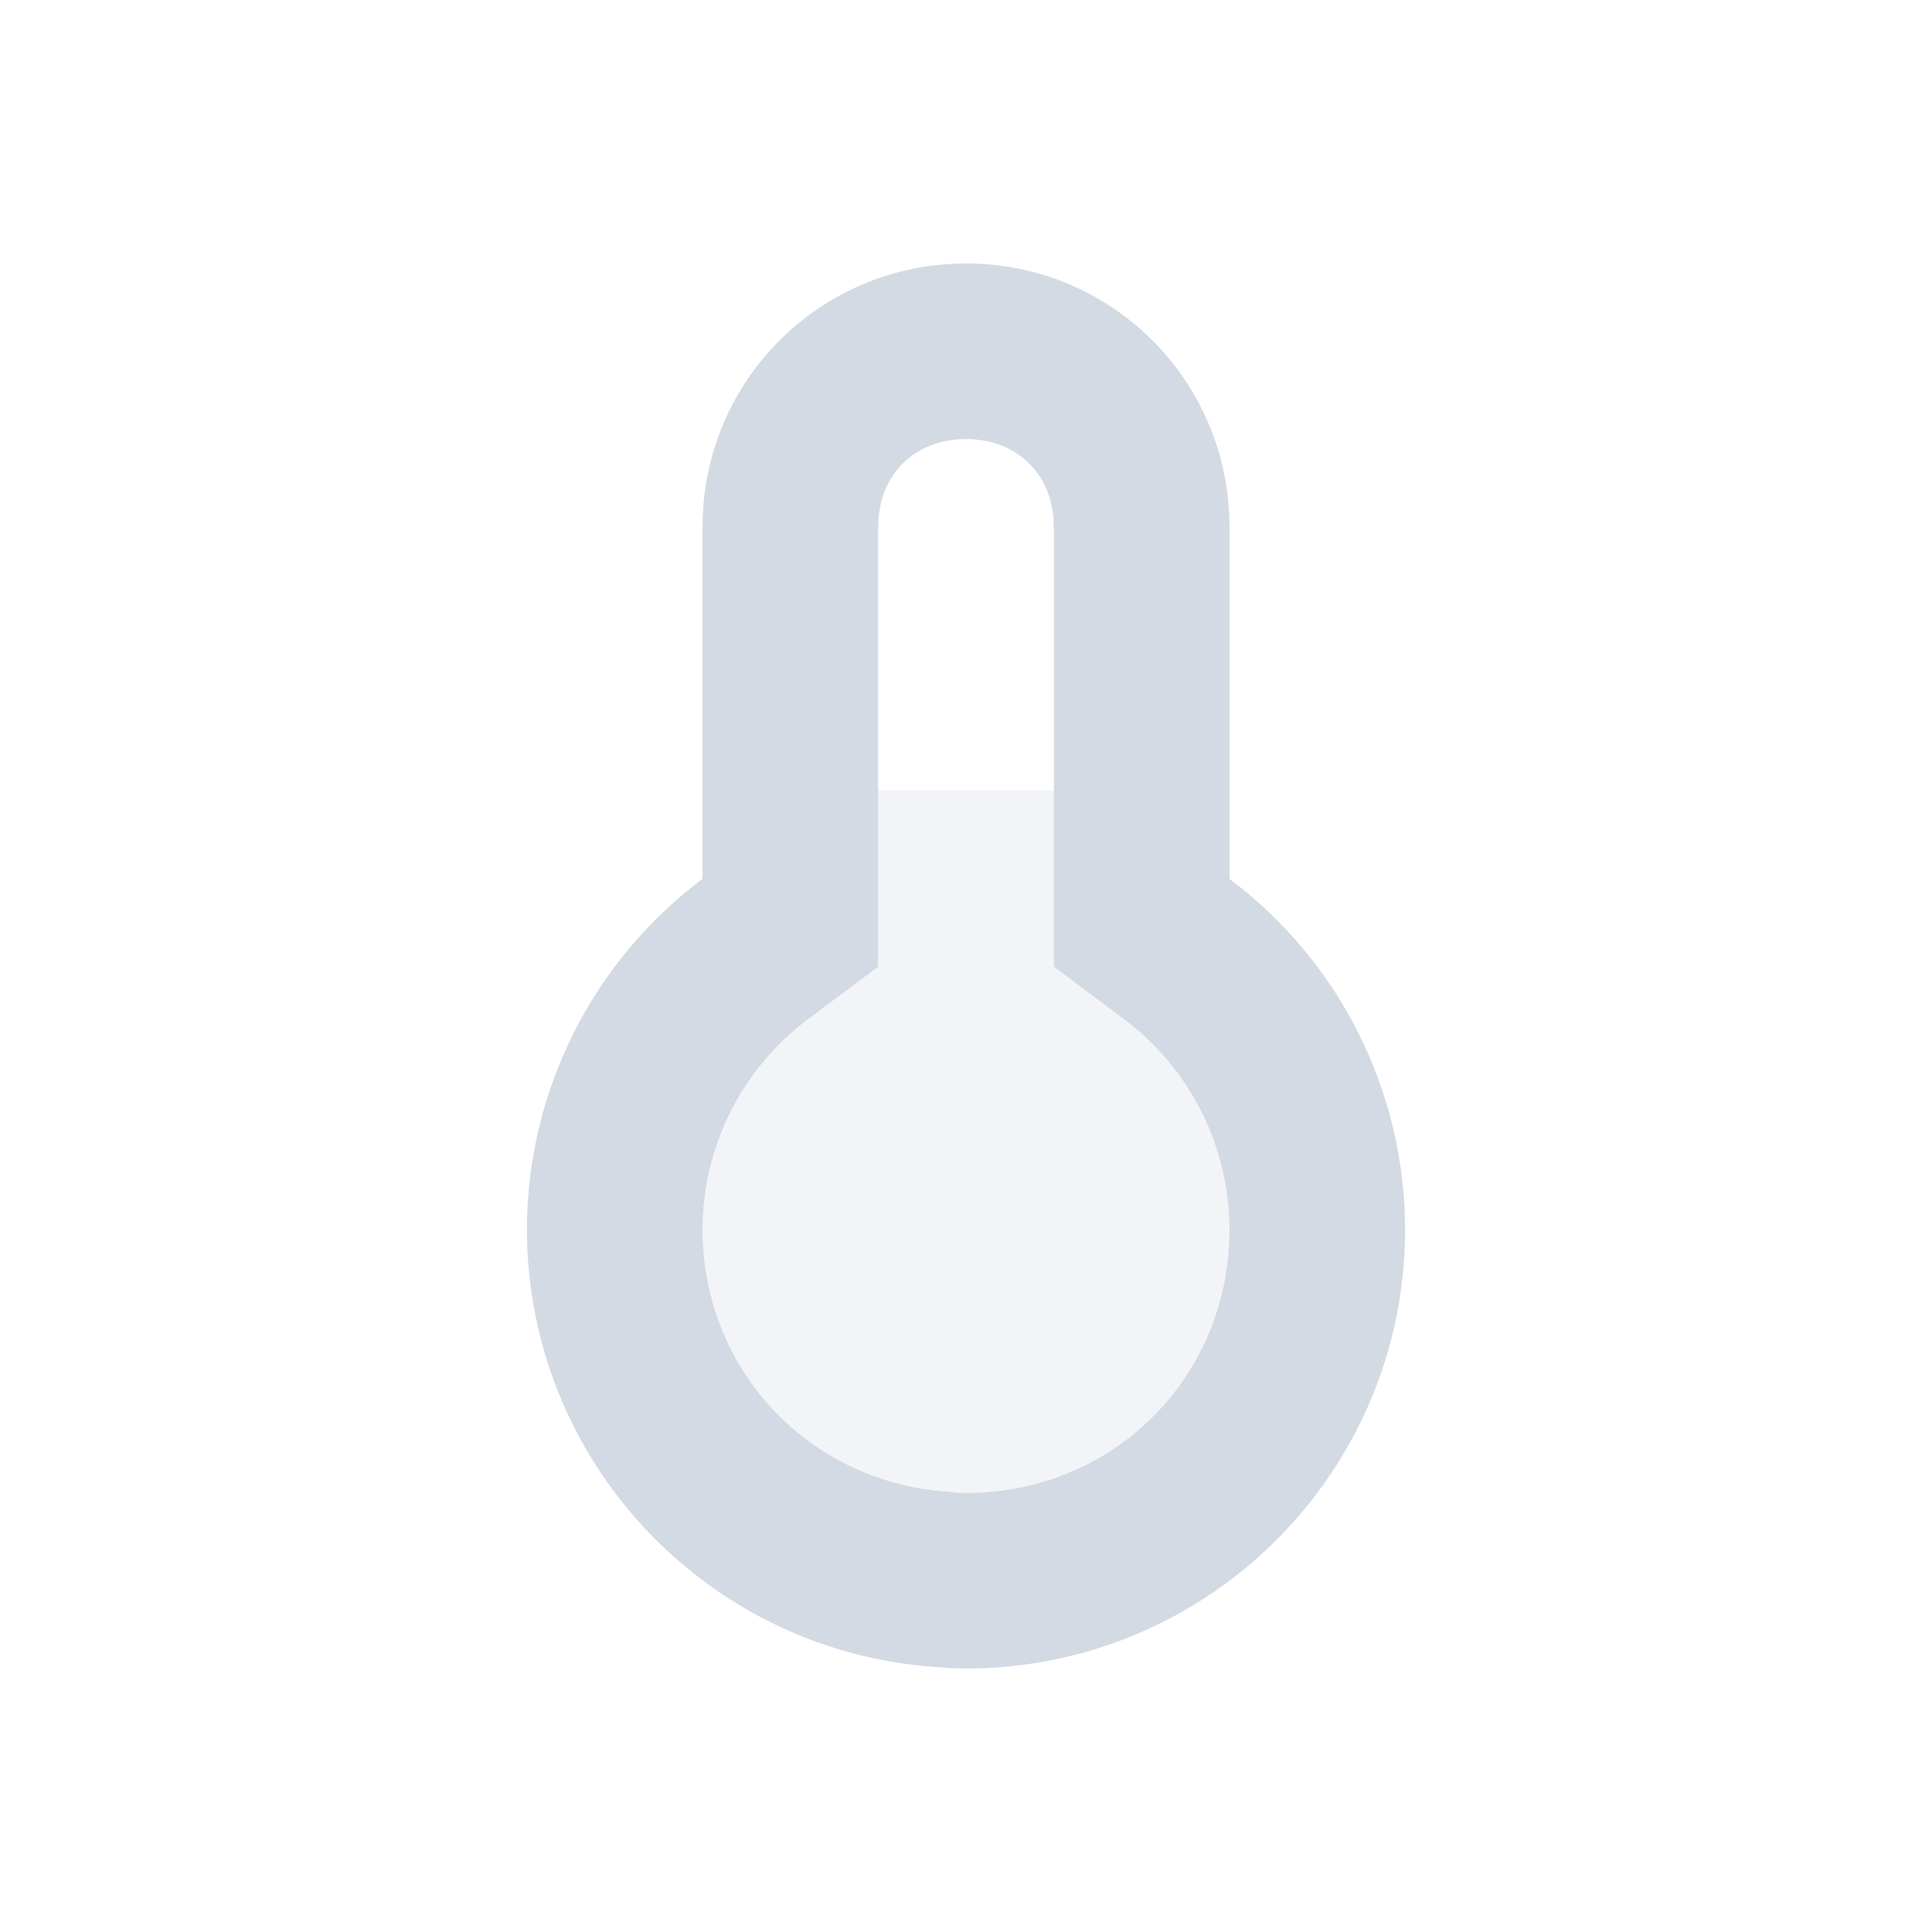
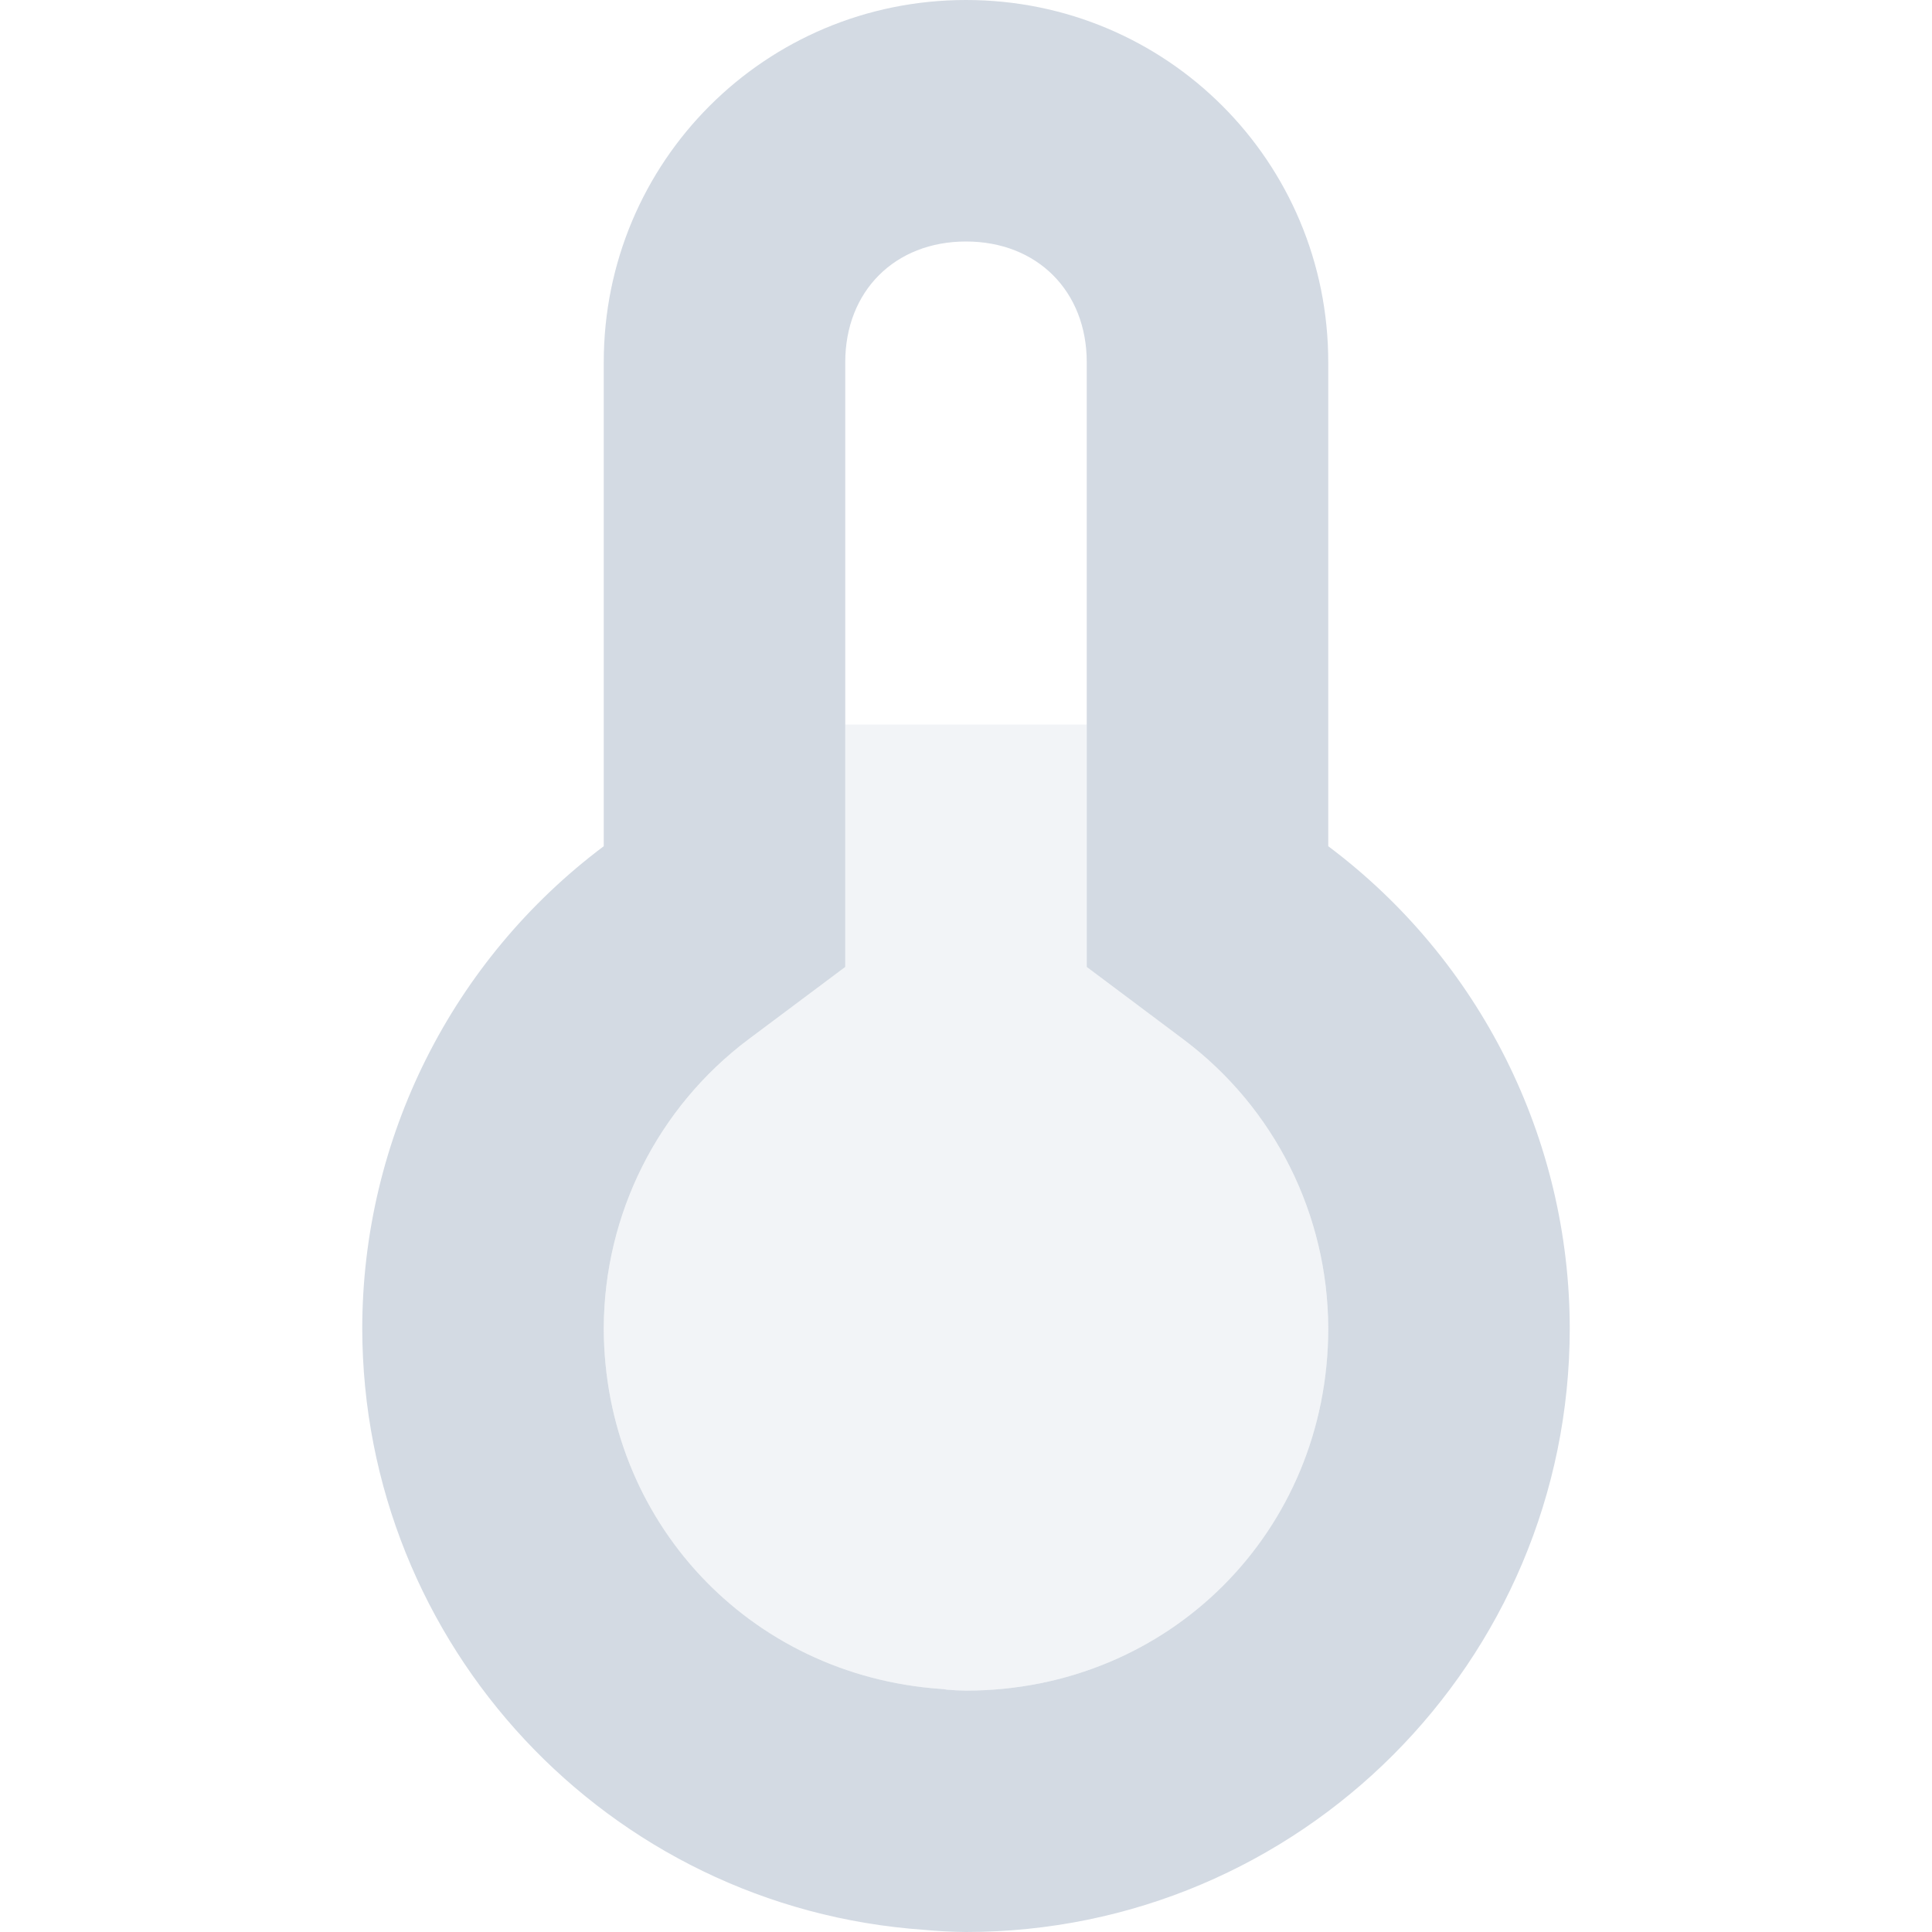
- <svg xmlns="http://www.w3.org/2000/svg" width="22" height="22" version="1.1">
-   <path style="fill:#d3dae3" d="M 11 3 C 9.338 3 8 4.338 8 6 L 8 10.008 C 6.743 10.95 6.002 12.429 6 14 C 6.003 16.624 8.034 18.8 10.652 18.982 C 10.768 18.993 10.884 18.999 11 19 C 13.761 19 16 16.761 16 14 C 15.998 12.429 15.257 10.95 14 10.008 L 14 6 C 14 4.338 12.662 3 11 3 z M 11 5 C 11.589 5 12 5.411 12 6 L 12 11.008 L 12.801 11.607 C 13.556 12.174 13.998 13.058 14 14.002 C 13.999 15.681 12.681 16.999 11.002 17 C 10.948 16.999 10.894 16.997 10.84 16.992 L 10.816 16.988 L 10.791 16.986 C 9.202 16.876 8.003 15.593 8 14 C 8.003 13.057 8.445 12.173 9.199 11.607 L 10 11.008 L 10 6 C 10 5.411 10.411 5 11 5 z" />
-   <path style="fill:#d3dae3;opacity:0.3" d="m 12,9 v 2.008 l 0.801,0.6 C 13.556,12.174 13.998,13.058 14,14.002 13.999,15.681 12.681,16.999 11.002,17 c -0.054,-6.94e-4 -0.108,-0.003 -0.162,-0.008 l -0.023,-0.004 -0.025,-0.002 C 9.202,16.876 8.003,15.593 8,14 8.003,13.057 8.445,12.173 9.199,11.607 L 10,11.008 V 9 Z" />
+ <svg xmlns="http://www.w3.org/2000/svg" width="16" height="16" version="1.1">
+   <path style="fill:#d3dae3" d="m 8,-1e-6 c -1.662,0 -3,1.338 -3,3 v 4.008 c -1.257,0.943 -1.998,2.421 -2,3.992 0.003,2.624 2.034,4.8 4.652,4.982 0.116,0.011 0.232,0.017 0.348,0.018 2.761,0 5,-2.239 5,-5 C 12.998,9.429 12.257,7.95 11,7.008 V 3 c 0,-1.662 -1.338,-3 -3,-3 z m 0,2 c 0.589,0 1,0.411 1,1 v 5.008 l 0.801,0.6 c 0.755,0.566 1.197,1.451 1.199,2.395 -10e-4,1.679 -1.319,2.997 -2.998,2.998 -0.054,-6.94e-4 -0.108,-0.003 -0.162,-0.008 l -0.023,-0.004 -0.025,-0.002 C 6.202,13.876 5.003,12.593 5,11 5.003,10.057 5.445,9.173 6.199,8.607 L 7,8.008 V 3 c 0,-0.589 0.411,-1 1,-1 z" />
+   <path style="opacity:0.3;fill:#d3dae3" d="m 9,6 v 2.008 l 0.801,0.6 c 0.755,0.566 1.197,1.451 1.199,2.395 -10e-4,1.679 -1.319,2.997 -2.998,2.998 -0.054,-6.94e-4 -0.108,-0.003 -0.162,-0.008 l -0.023,-0.004 -0.025,-0.002 C 6.202,13.876 5.003,12.593 5,11 5.003,10.057 5.445,9.173 6.199,8.607 L 7,8.008 V 6 Z" />
</svg>
